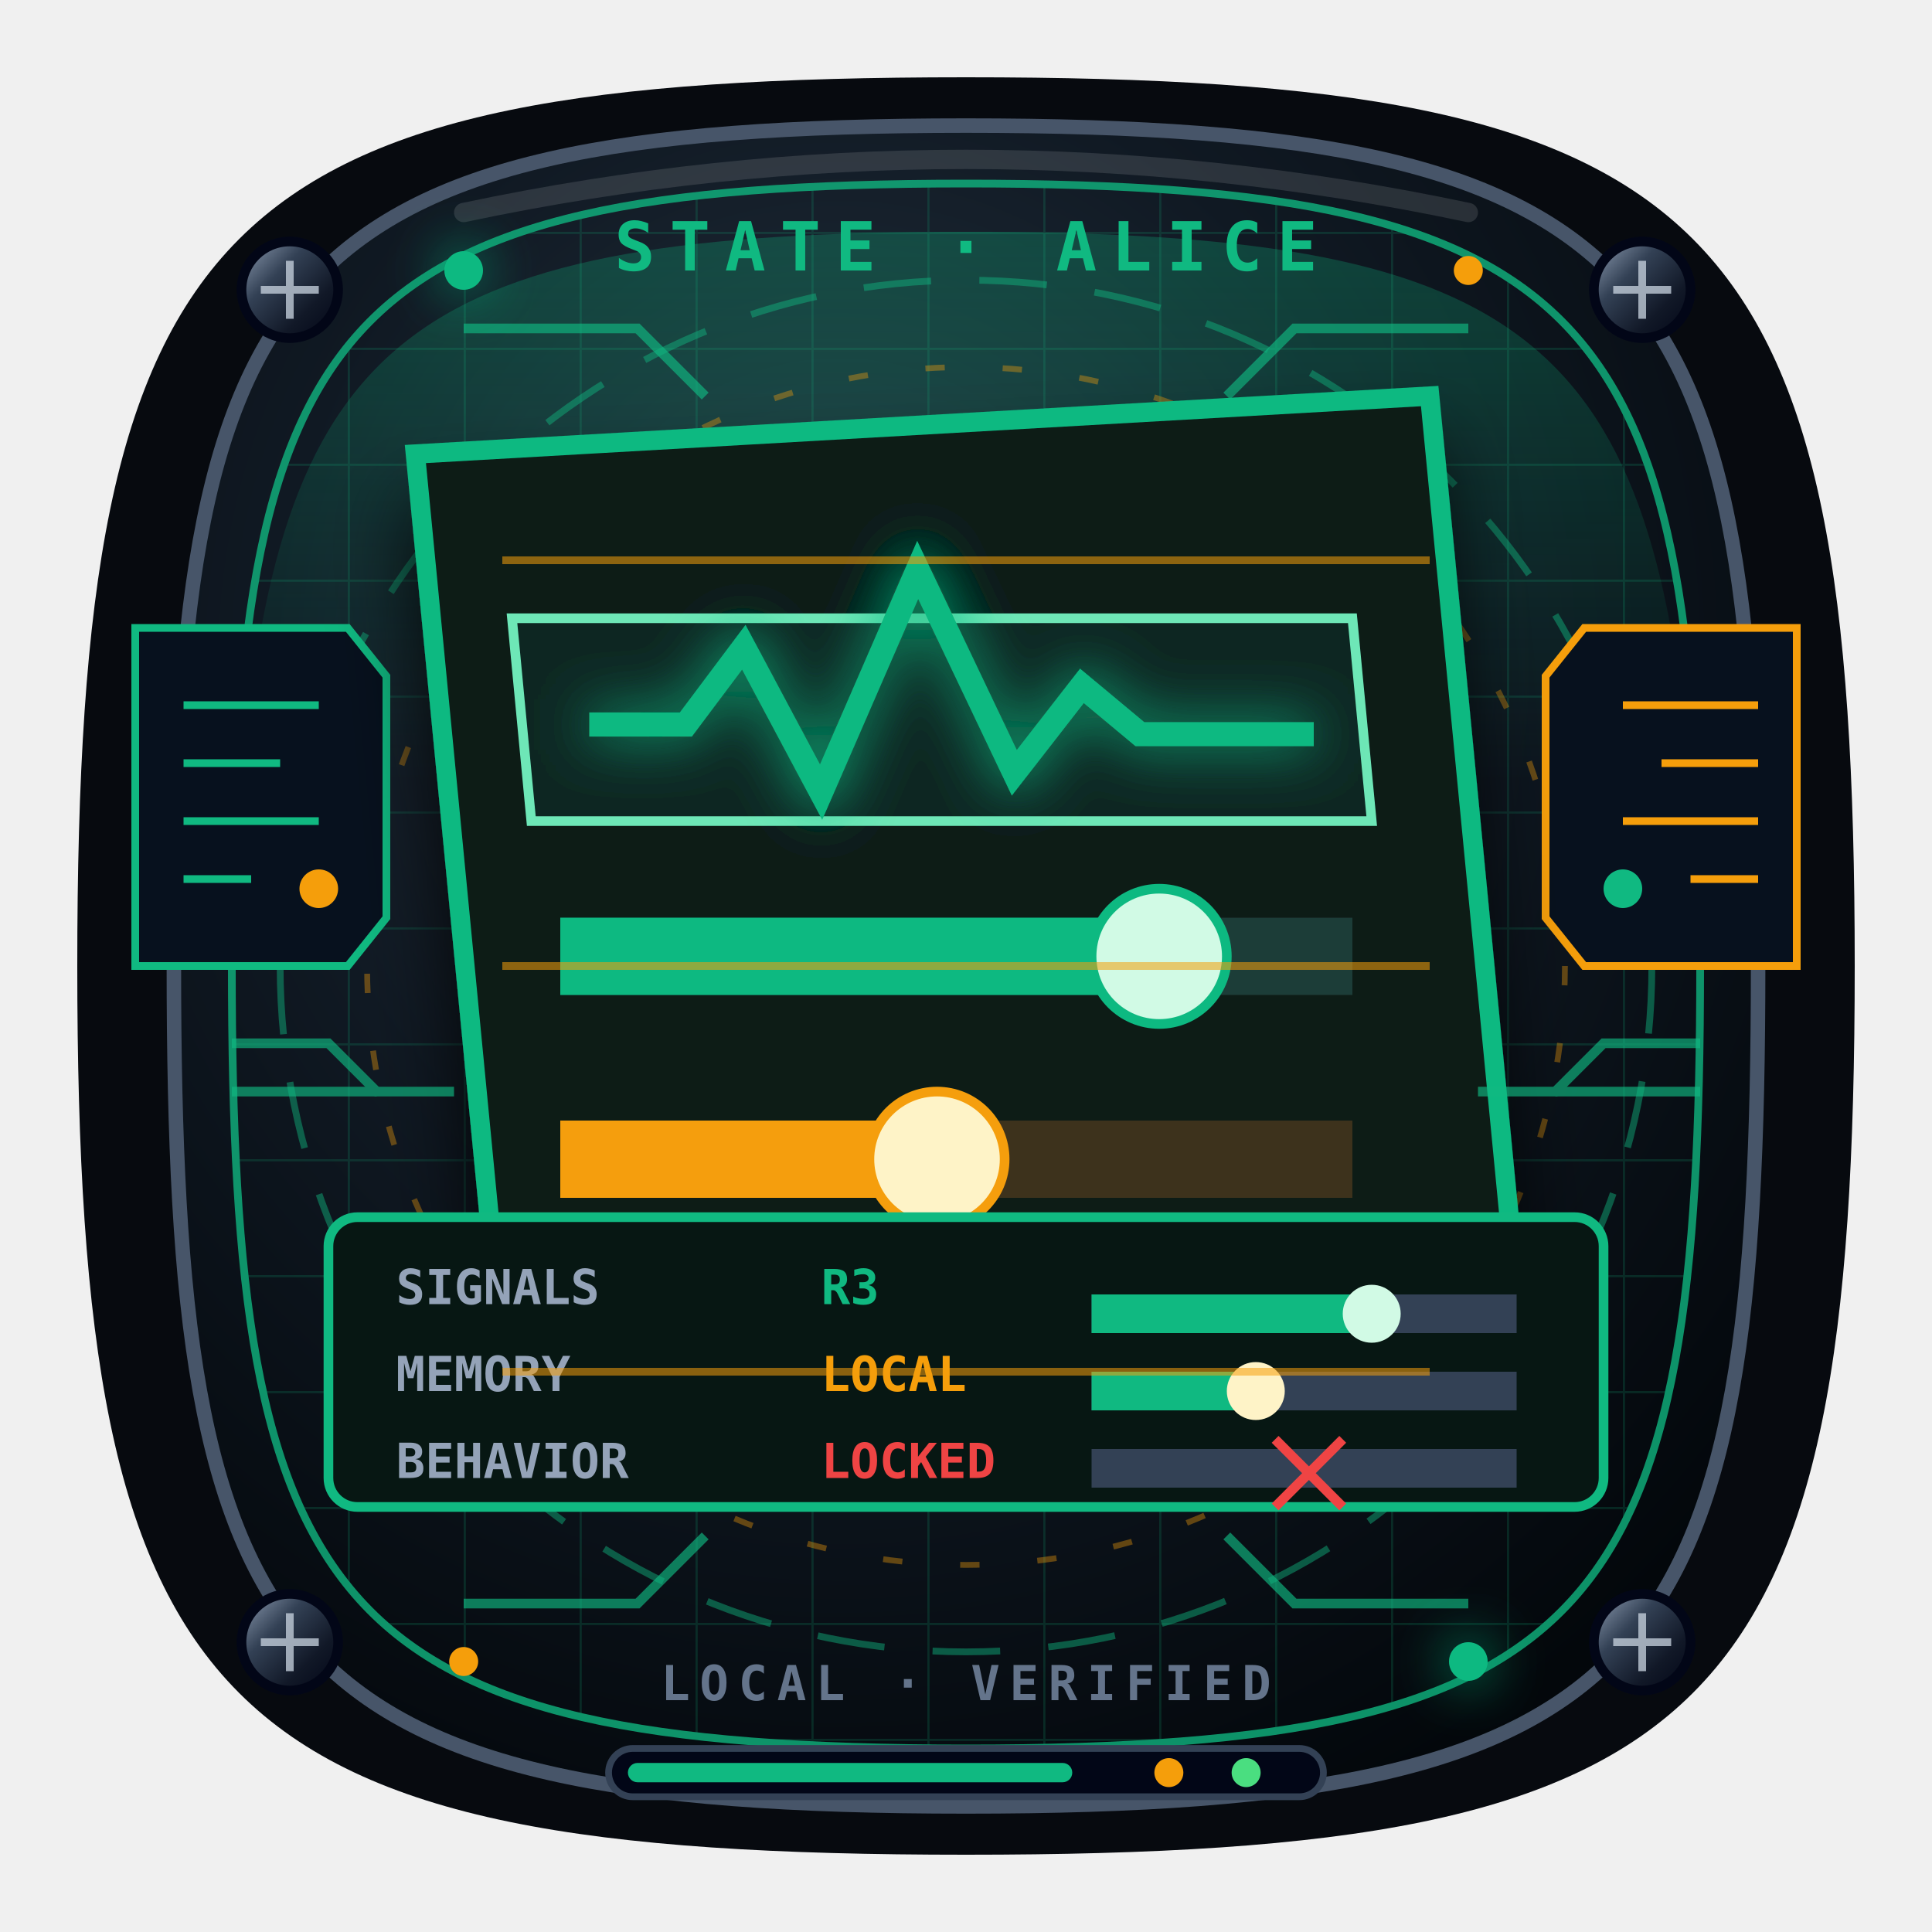
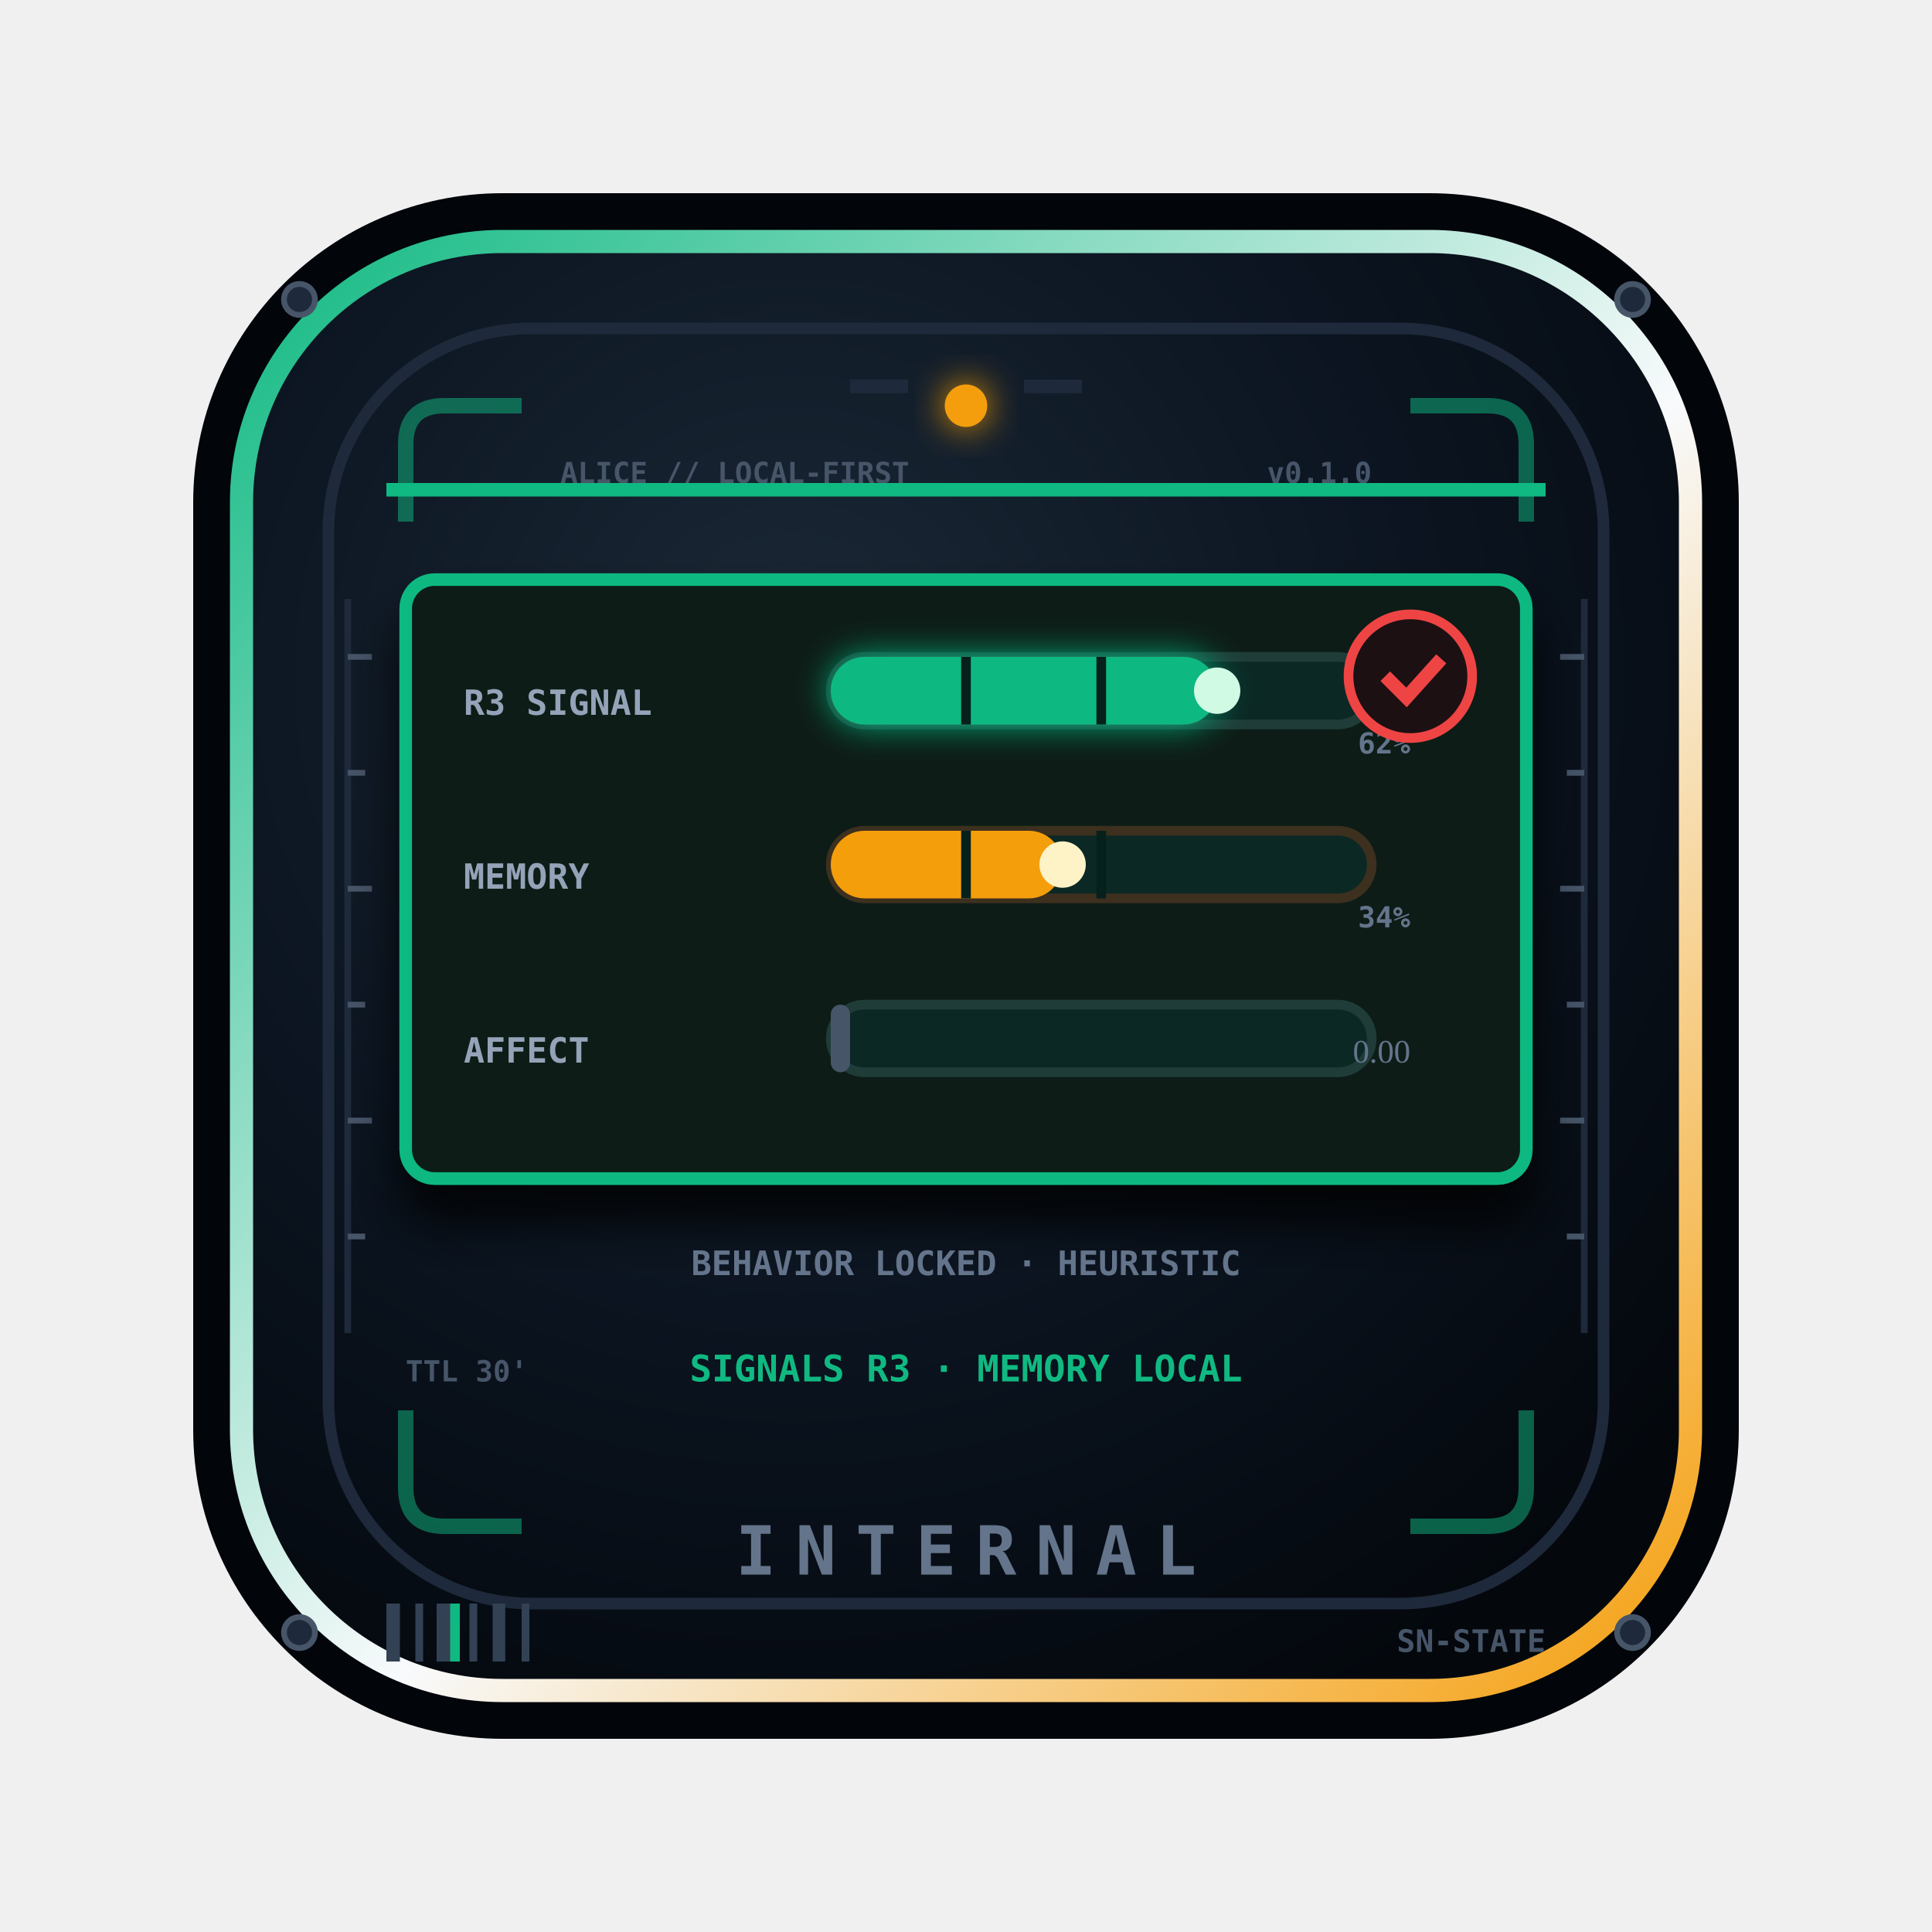
<svg xmlns="http://www.w3.org/2000/svg" viewBox="0 0 200 200" role="img" aria-label="Estado interno">
  <style>
-     .state-orbit{animation:stateOrbit 4s linear infinite}.state-pulse{animation:statePulse 1.8s ease-in-out infinite}.state-scan{animation:stateScan 3s ease-in-out infinite}
-     @keyframes stateOrbit{to{stroke-dashoffset:-42}}@keyframes statePulse{50%{opacity:.3}}@keyframes stateScan{0%,100%{transform:translateX(-7px);opacity:.18}50%{transform:translateX(7px);opacity:.8}}
-     @media (prefers-reduced-motion:reduce){.state-orbit,.state-pulse,.state-scan{animation:none}}
+     .state-dash{animation:stateDash 2.8s linear infinite}.state-blink{animation:stateBlink 1.6s steps(2,end) infinite}.state-blink2{animation:stateBlink 2.3s steps(2,end) .5s infinite}.state-scan{animation:stateScan 4.2s ease-in-out infinite}.state-spin{transform-box:fill-box;transform-origin:50% 50%;animation:stateSpin 16s linear infinite}
+     @keyframes stateDash{to{stroke-dashoffset:-26}}@keyframes stateBlink{50%{opacity:.25}}
+     @keyframes stateScan{0%,100%{y:50px;opacity:.06}50%{y:140px;opacity:.4}}
+     @keyframes stateSpin{to{transform:rotate(360deg)}}
+     @media(prefers-reduced-motion:reduce){.state-dash,.state-blink,.state-blink2,.state-scan,.state-spin{animation:none}}
  </style>
  <defs>
-     <radialGradient id="state-base" cx="42%" cy="32%" r="75%">
-       <stop stop-color="#263442" />
-       <stop offset=".48" stop-color="#101923" />
-       <stop offset="1" stop-color="#03070b" />
+     <radialGradient id="state-plate" cx="38%" cy="30%" r="80%">
+       <stop stop-color="#1b2836" />
+       <stop offset=".55" stop-color="#0b1420" />
+       <stop offset="1" stop-color="#04080d" />
    </radialGradient>
+     <linearGradient id="state-ga" x1="0" y1="0" x2="1" y2="1">
+       <stop stop-color="#10b981" />
+       <stop offset=".55" stop-color="#f8fafc" />
+       <stop offset="1" stop-color="#f59e0b" />
+     </linearGradient>
+     <linearGradient id="state-gb" x1="0" x2="1">
+       <stop stop-color="#f59e0b" />
+       <stop offset="1" stop-color="#10b981" />
+     </linearGradient>
    <linearGradient id="state-metal" x1="0" y1="0" x2="1" y2="1">
      <stop stop-color="#94a3b8" />
      <stop offset=".35" stop-color="#334155" />
      <stop offset=".7" stop-color="#111827" />
      <stop offset="1" stop-color="#020617" />
    </linearGradient>
-     <linearGradient id="state-accent" x1="0" x2="1">
-       <stop stop-color="#10b981" />
-       <stop offset=".52" stop-color="#f8fafc" />
-       <stop offset="1" stop-color="#f59e0b" />
-     </linearGradient>
-     <radialGradient id="state-holo">
+     <radialGradient id="state-halo">
      <stop stop-color="#fff" />
-       <stop offset=".18" stop-color="#10b981" />
-       <stop offset=".68" stop-color="#f59e0b" />
+       <stop offset=".2" stop-color="#10b981" />
+       <stop offset=".7" stop-color="#f59e0b" />
      <stop offset="1" stop-color="#07111d" />
    </radialGradient>
-     <pattern id="state-grid" width="12" height="12" patternUnits="userSpaceOnUse">
-       <path d="M12 0H0v12" fill="none" stroke="#10b981" stroke-width=".45" opacity=".22" />
-     </pattern>
-     <filter id="state-glow" x="-50%" y="-50%" width="200%" height="200%">
-       <feGaussianBlur stdDeviation="2.8" result="b" />
+     <filter id="state-shadow" x="-45%" y="-45%" width="190%" height="200%">
+       <feDropShadow dx="0" dy="4" stdDeviation="2.6" flood-color="#000" flood-opacity=".85" />
+     </filter>
+     <filter id="state-glow" x="-70%" y="-70%" width="240%" height="240%">
+       <feGaussianBlur stdDeviation="1.8" result="b" />
      <feMerge>
        <feMergeNode in="b" />
        <feMergeNode in="SourceGraphic" />
      </feMerge>
    </filter>
-     <filter id="state-shadow" x="-40%" y="-40%" width="180%" height="190%">
-       <feDropShadow dx="0" dy="6" stdDeviation="4" flood-color="#000" flood-opacity=".8" />
-     </filter>
-     <linearGradient id="state-beam" x1="0" y1="0" x2="0" y2="1">
-       <stop stop-color="#10b981" stop-opacity=".28" />
-       <stop offset="1" stop-color="#10b981" stop-opacity="0" />
-     </linearGradient>
  </defs>
-   <path d="M100 8C178 8 192 22 192 100S178 192 100 192 8 178 8 100 22 8 100 8Z" fill="#070a0f" />
-   <path d="M100 13c72 0 82 15 82 87s-10 87-82 87-82-15-82-87 10-87 82-87Z" fill="url(#state-base)" stroke="#475569" stroke-width="1.5" />
-   <path d="M100 19c66 0 76 14 76 81s-10 81-76 81-76-14-76-81 10-81 76-81Z" fill="url(#state-grid)" stroke="#10b981" stroke-width=".8" opacity=".78" />
-   <path d="M100 24c57 0 71 10 75 57L25 81c4-47 18-57 75-57Z" fill="url(#state-beam)" />
-   <circle class="state-orbit" cx="100" cy="100" r="71" fill="none" stroke="#10b981" stroke-width=".7" stroke-dasharray="7 5" opacity=".45" />
-   <circle class="state-orbit" cx="100" cy="100" r="62" fill="none" stroke="#f59e0b" stroke-width=".6" stroke-dasharray="2 6" opacity=".38" />
-   <path d="M48 34h18l7 7m79-7h-18l-7 7M48 166h18l7-7m79 7h-18l-7-7" fill="none" stroke="#10b981" stroke-width="1" opacity=".65" />
-   <g fill="url(#state-metal)" stroke="#020617">
-     <circle cx="30" cy="30" r="5" />
-     <circle cx="170" cy="30" r="5" />
-     <circle cx="30" cy="170" r="5" />
-     <circle cx="170" cy="170" r="5" />
+   <rect x="20" y="20" width="160" height="160" rx="32" fill="#02050a" />
+   <rect x="25" y="25" width="150" height="150" rx="27" fill="url(#state-plate)" stroke="url(#state-ga)" stroke-width="2.4" />
+   <rect x="34" y="34" width="132" height="132" rx="21" fill="none" stroke="#1e293b" stroke-width="1.2" />
+   <path d="M42 54v-8q0-4 4-4h8M158 54v-8q0-4-4-4h-8M42 146v8q0 4 4 4h8M158 146v8q0 4-4 4h-8" fill="none" stroke="#10b981" stroke-width="1.6" opacity=".5" />
+   <g fill="#1e293b" stroke="#475569" stroke-width=".6">
+     <circle cx="31" cy="31" r="1.6" />
+     <circle cx="169" cy="31" r="1.6" />
+     <circle cx="31" cy="169" r="1.6" />
+     <circle cx="169" cy="169" r="1.6" />
  </g>
-   <g stroke="#cbd5e1" stroke-width=".8" opacity=".75">
-     <path d="M27 30h6m-3-3v6M167 30h6m-3-3v6M27 170h6m-3-3v6M167 170h6m-3-3v6" />
+   <path d="M88 40h6M106 40h6" stroke="#1e293b" stroke-width="1.4" />
+   <g font-family="Consolas,monospace" font-weight="900">
+     <text x="58" y="50" fill="#475569" font-size="3">ALICE // LOCAL-FIRST</text>
+     <text x="142" y="50" fill="#475569" font-size="3" text-anchor="end">v0.1.0</text>
  </g>
-   <g fill="#10b981" filter="url(#state-glow)">
-     <circle cx="48" cy="28" r="2" />
-     <circle cx="152" cy="172" r="2" />
+   <path d="M36 62v76M164 62v76" stroke="#1e293b" stroke-width=".7" />
+   <path d="M36 68h2.5M36 80h1.8M36 92h2.5M36 104h1.8M36 116h2.5M36 128h1.8M164 68h-2.5M164 80h-1.8M164 92h-2.5M164 104h-1.8M164 116h-2.5M164 128h-1.8" stroke="#475569" stroke-width=".6" />
+   <circle class="state-blink" cx="100" cy="42" r="2.2" fill="#f59e0b" filter="url(#state-glow)" />
+   <g filter="url(#state-shadow)">
+     <rect x="42" y="60" width="116" height="62" rx="3" fill="#071b18" stroke="#10b981" stroke-width="1.3" />
  </g>
-   <g fill="#f59e0b">
-     <circle cx="152" cy="28" r="1.5" />
-     <circle cx="48" cy="172" r="1.5" />
+   <g font-family="Consolas,monospace" font-weight="900" font-size="3.6">
+     <text x="48" y="74" fill="#94a3b8">R3 SIGNAL</text>
+     <text x="48" y="92" fill="#94a3b8">MEMORY</text>
+     <text x="48" y="110" fill="#94a3b8">AFFECT</text>
  </g>
-   <path d="M48 22Q100 11 152 22" fill="none" stroke="#fff" stroke-width="2" stroke-linecap="round" opacity=".12" />
+   <rect x="86" y="68" width="56" height="7" rx="3.5" fill="#0b2824" stroke="#1f3c38" />
+   <rect x="86" y="68" width="40" height="7" rx="3.5" fill="#10b981" filter="url(#state-glow)" />
+   <circle class="state-blink" cx="126" cy="71.5" r="2.4" fill="#d1fae5" />
+   <rect x="86" y="86" width="56" height="7" rx="3.5" fill="#0b2824" stroke="#3d301e" />
+   <rect x="86" y="86" width="24" height="7" rx="3.5" fill="#f59e0b" />
+   <circle class="state-blink2" cx="110" cy="89.5" r="2.4" fill="#fef3c7" />
+   <path d="M100 68v7M114 68v7M100 86v7M114 86v7" stroke="#06201c" stroke-width="1" />
+   <g font-family="Consolas,monospace" font-weight="900" font-size="3" fill="#64748b">
+     <text x="146" y="78" text-anchor="end">62%</text>
+     <text x="146" y="96" text-anchor="end">34%</text>
+   </g>
+   <rect x="86" y="104" width="56" height="7" rx="3.5" fill="#0b2824" stroke="#1f3c38" />
+   <rect x="86" y="104" width="2" height="7" rx="1" fill="#475569" />
+   <text x="146" y="110" fill="#64748b" font-size="3.4" text-anchor="end">0.00</text>
+   <g>
+     <circle cx="146" cy="70" r="6.4" fill="#1c1013" stroke="#ef4444" />
+     <path d="m143.4 70 2.2 2.2 3.6-4" fill="none" stroke="#ef4444" stroke-width="1.4" />
+   </g>
  <g font-family="Consolas,monospace" font-weight="900">
-     <text x="100" y="28" fill="#10b981" font-size="7" text-anchor="middle" letter-spacing="1.5">STATE · ALICE</text>
-     <text x="100" y="176" fill="#64748b" font-size="5" text-anchor="middle" letter-spacing="1">LOCAL · VERIFIED</text>
+     <text x="100" y="132" fill="#64748b" font-size="3.5" text-anchor="middle">BEHAVIOR LOCKED · HEURISTIC</text>
  </g>
-   <g transform="translate(14 65)" fill="#07111e" stroke="#10b981" stroke-width=".8">
-     <path d="M0 0h22l4 5v25l-4 5H0z" />
-     <path d="M5 8h14M5 14h10M5 20h14M5 26h7" stroke="#10b981" />
-     <circle class="state-pulse" cx="19" cy="27" r="2" fill="#f59e0b" stroke="none" />
+   <g font-family="Consolas,monospace" font-weight="900">
+     <text x="42" y="143" fill="#475569" font-size="3">TTL 30'</text>
+     <text x="100" y="143" fill="#10b981" font-size="3.8" text-anchor="middle">SIGNALS R3 · MEMORY LOCAL</text>
  </g>
-   <g transform="translate(160 65)" fill="#07111e" stroke="#f59e0b" stroke-width=".8">
-     <path d="M4 0h22v35H4l-4-5V5z" />
-     <path d="M8 8h14M12 14h10M8 20h14M15 26h7" stroke="#f59e0b" />
-     <circle class="state-pulse" cx="8" cy="27" r="2" fill="#10b981" stroke="none" />
+   <rect class="state-scan" x="40" y="50" width="120" height="1.4" fill="#10b981" />
+   <g fill="#334155">
+     <rect x="40" y="166" width="1.4" height="6" />
+     <rect x="43" y="166" width=".8" height="6" />
+     <rect x="45.2" y="166" width="1.8" height="6" />
+     <rect x="48.6" y="166" width=".8" height="6" />
+     <rect x="51" y="166" width="1.3" height="6" />
+     <rect x="54" y="166" width=".8" height="6" />
  </g>
-   <g transform="translate(100 91)" filter="url(#state-shadow)">
-     <path d="M-57-44 48-50 57 43-48 49z" fill="#071b18" stroke="#10b981" stroke-width="2" />
-     <path d="M-47-27h87l2 21h-87z" fill="#0b2824" stroke="#6ee7b7" />
-     <path d="M-39-16h10l6-8 8 15 10-23 10 21 7-9 6 5h18" fill="none" stroke="#10b981" stroke-width="2.5" filter="url(#state-glow)" />
-     <g>
-       <path d="M-42 8h82" stroke="#1f3c38" stroke-width="8" />
-       <path d="M-42 8h62" stroke="#10b981" stroke-width="8" />
-       <circle cx="20" cy="8" r="7" fill="#d1fae5" stroke="#10b981" />
-       <path d="M-42 29h82" stroke="#3d301e" stroke-width="8" />
-       <path d="M-42 29h39" stroke="#f59e0b" stroke-width="8" />
-       <circle cx="-3" cy="29" r="7" fill="#fef3c7" stroke="#f59e0b" />
-     </g>
+   <rect x="46.6" y="166" width="1" height="6" fill="#10b981" />
+   <g font-family="Consolas,monospace" font-weight="900">
+     <text x="160" y="171" fill="#475569" font-size="3.2" text-anchor="end">SN-STATE</text>
  </g>
-   <g font-family="Consolas,monospace" font-size="5" font-weight="900">
-     <g transform="translate(34 126)">
-       <rect width="132" height="30" rx="3" fill="#071713" stroke="#10b981" />
-       <text x="7" y="9" fill="#94a3b8">SIGNALS</text>
-       <text x="51" y="9" fill="#10b981">R3</text>
-       <text x="7" y="18" fill="#94a3b8">MEMORY</text>
-       <text x="51" y="18" fill="#f59e0b">LOCAL</text>
-       <text x="7" y="27" fill="#94a3b8">BEHAVIOR</text>
-       <text x="51" y="27" fill="#ef4444">LOCKED</text>
-       <g transform="translate(79 5)">
-         <path d="M0 5h44M0 13h44M0 21h44" stroke="#334155" stroke-width="4" />
-         <path d="M0 5h29M0 13h17" stroke="#10b981" stroke-width="4" />
-         <circle cx="29" cy="5" r="3" fill="#d1fae5" />
-         <circle cx="17" cy="13" r="3" fill="#fef3c7" />
-         <path d="m19 18 7 7m0-7-7 7" stroke="#ef4444" />
-       </g>
-     </g>
-   </g>
-   <g class="state-scan" stroke="#f59e0b" stroke-width=".8" opacity=".55">
-     <path d="M52 58h96M52 100h96M52 142h96" />
-   </g>
-   <g opacity=".65" stroke="#10b981" stroke-width="1">
-     <path d="M24 108h10l5 5h8M176 108h-10l-5 5h-8" fill="none" />
-     <path d="M24 113h15M176 113h-15" />
-   </g>
-   <g transform="translate(63 181)">
-     <rect width="74" height="5" rx="2.5" fill="#020617" stroke="#334155" stroke-width=".7" />
-     <rect x="2" y="1.5" width="46" height="2" rx="1" fill="#10b981" />
-     <circle cx="58" cy="2.5" r="1.5" fill="#f59e0b" />
-     <circle cx="66" cy="2.5" r="1.5" fill="#4ade80" />
+   <g font-family="Consolas,monospace" font-weight="900">
+     <text x="100" y="163" fill="#64748b" font-size="7" text-anchor="middle" letter-spacing="2">INTERNAL</text>
  </g>
</svg>
